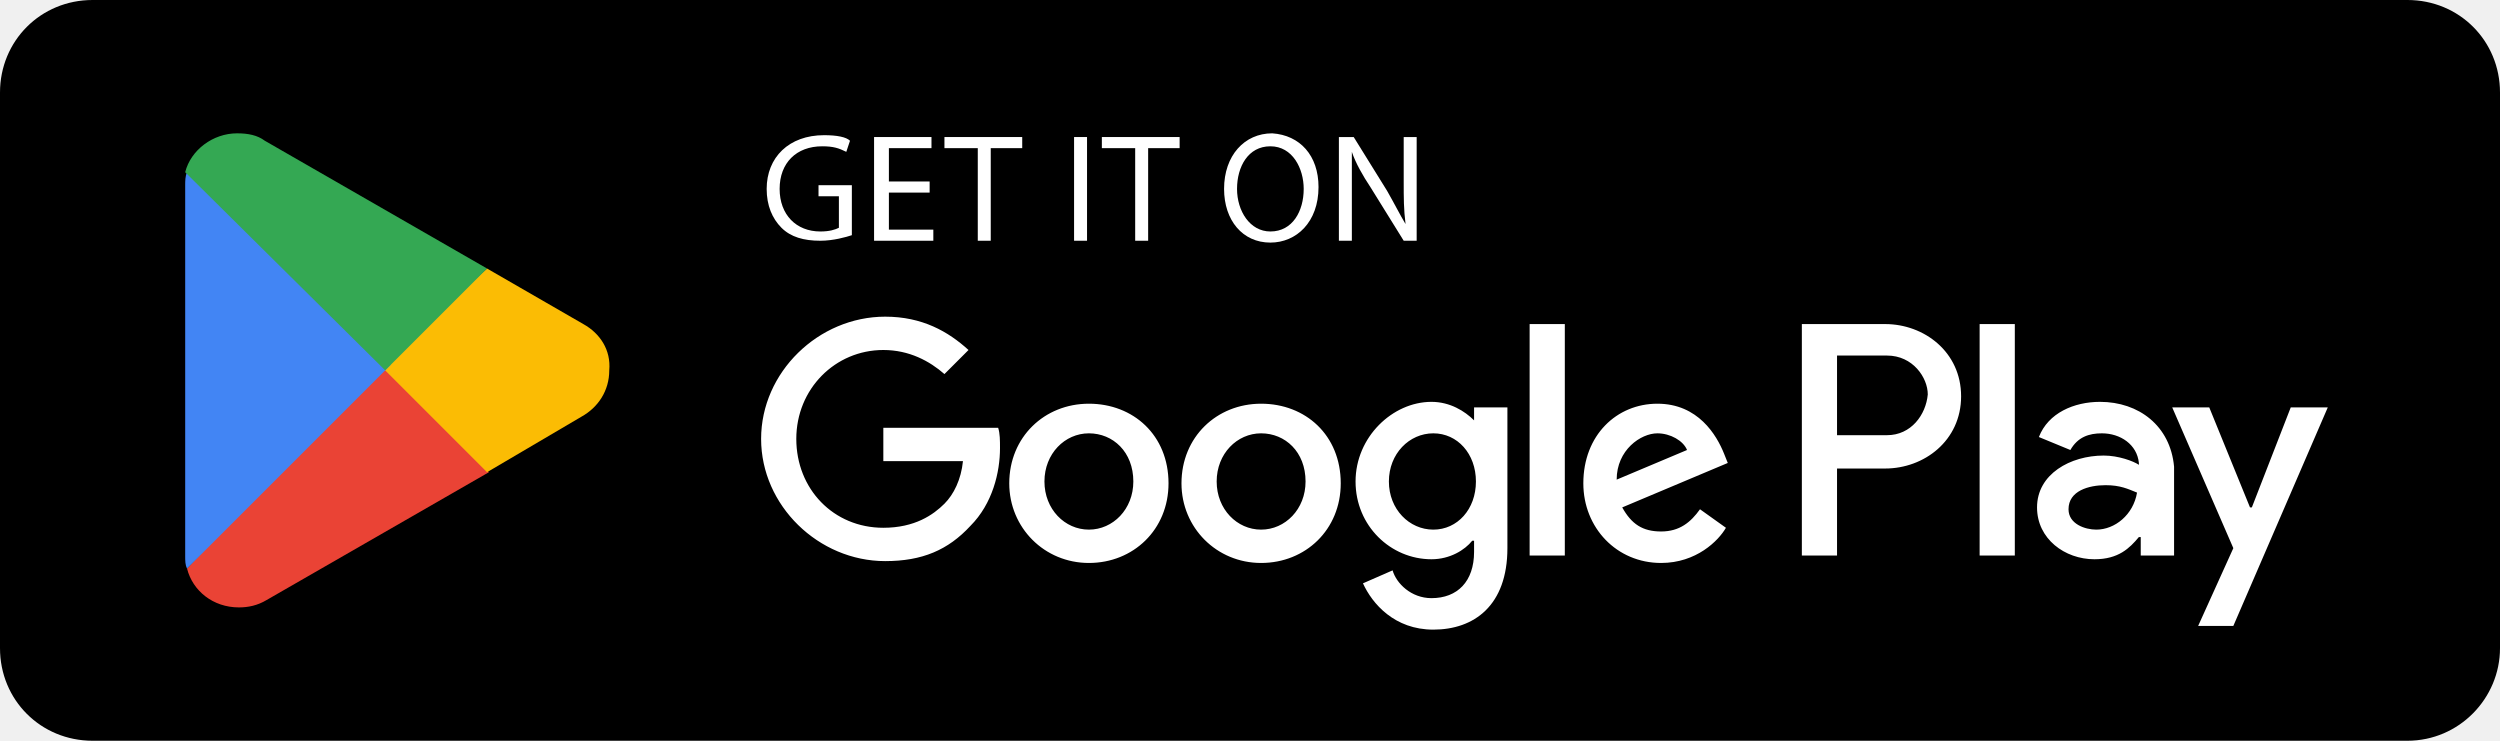
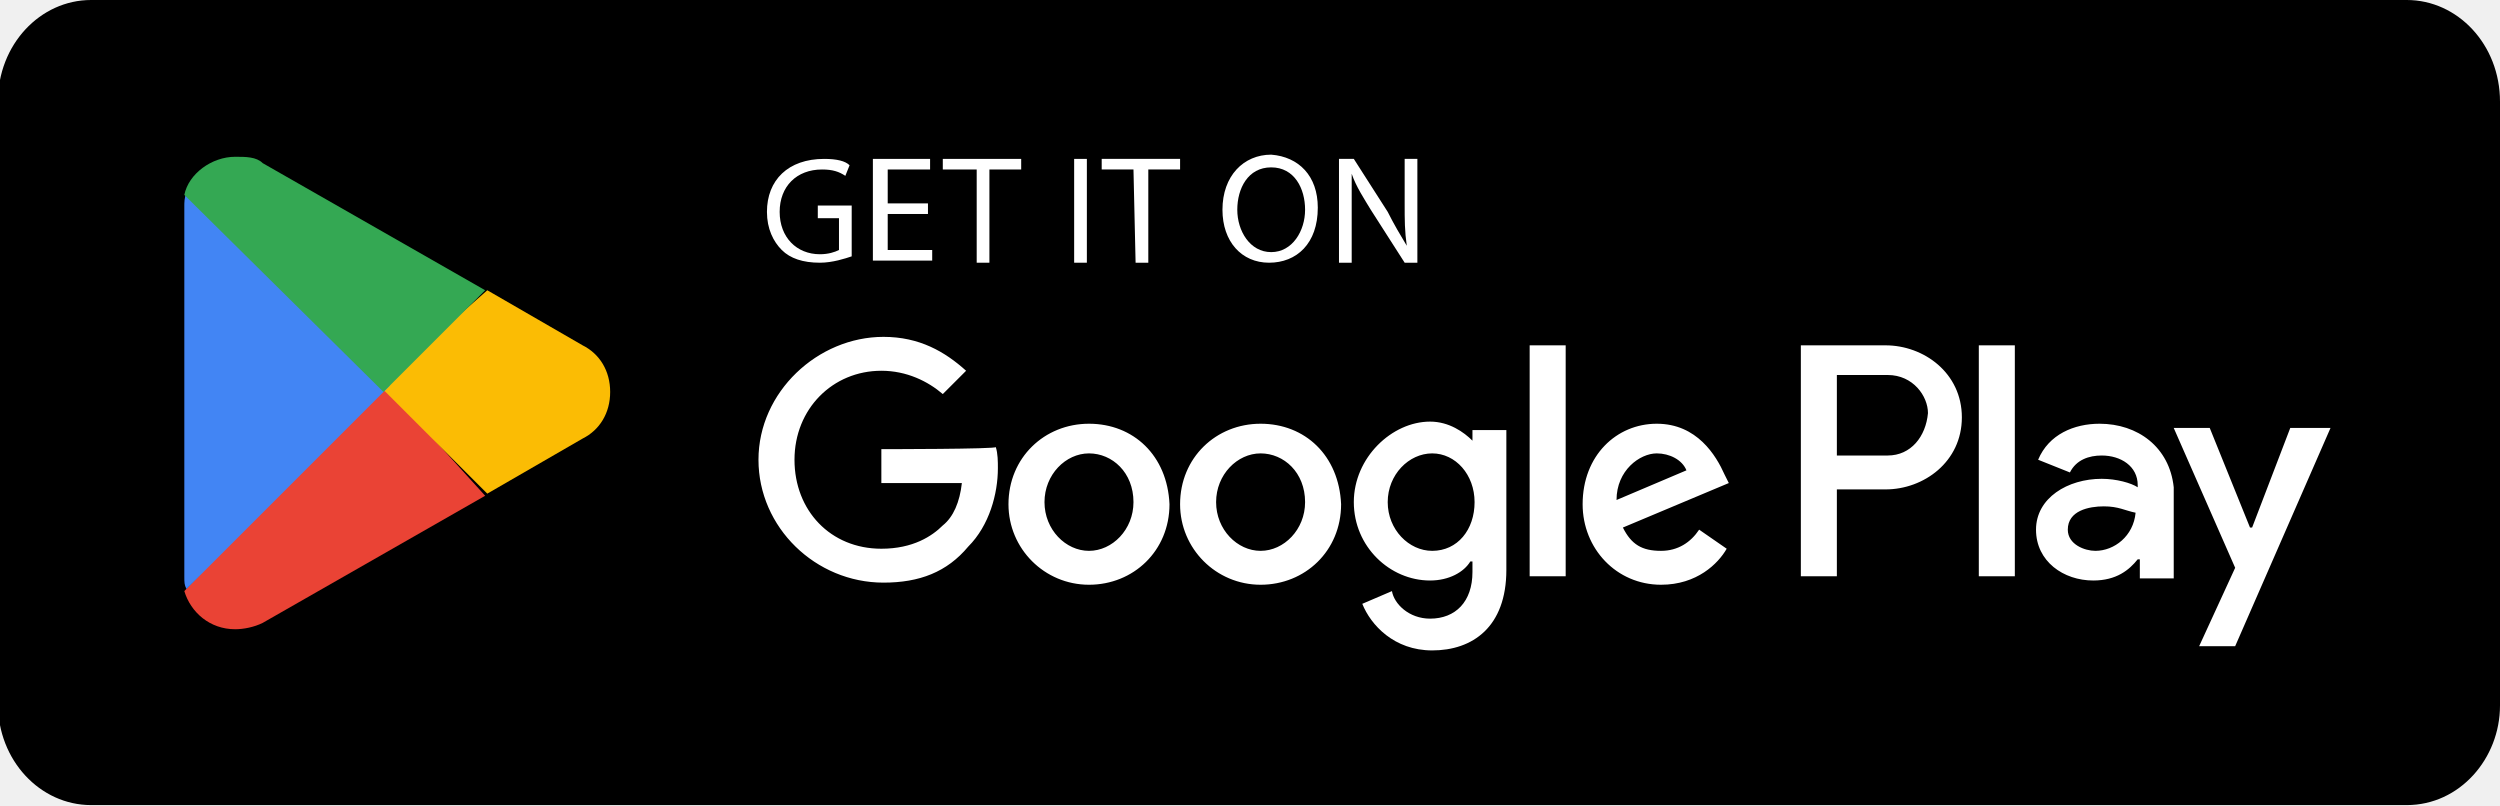
- <svg xmlns="http://www.w3.org/2000/svg" version="1.1" id="artwork" x="0px" y="0px" viewBox="0 0 135 40" style="enable-background:new 0 0 135 40;" xml:space="preserve">
+ <svg xmlns="http://www.w3.org/2000/svg" version="1.1" id="artwork" x="0px" y="0px" viewBox="0 0 118 38" style="enable-background:new 0 0 118 38;" xml:space="preserve">
  <style type="text/css">
	.st0{enable-background:new    ;}
	.st1{fill:#FFFFFF;}
	.st2{fill:#EA4335;}
	.st3{fill:#FBBC04;}
	.st4{fill:#4285F4;}
	.st5{fill:#34A853;}
</style>
-   <path d="M130,40H5c-2.8,0-5-2.2-5-5V5c0-2.8,2.2-5,5-5h125c2.8,0,5,2.2,5,5v30C135,37.7,132.8,40,130,40z" />
-   <g class="st0">
-     <path class="st1" d="M46,12.7c-0.3,0.1-1,0.3-1.7,0.3c-0.9,0-1.6-0.2-2.1-0.7c-0.5-0.5-0.8-1.2-0.8-2.1c0-1.7,1.2-2.9,3.1-2.9   c0.7,0,1.2,0.1,1.4,0.3l-0.2,0.6C45.3,8,45,7.9,44.4,7.9c-1.4,0-2.3,0.9-2.3,2.3c0,1.4,0.9,2.3,2.2,2.3c0.5,0,0.8-0.1,1-0.2v-1.7   h-1.1V10H46V12.7z" />
-   </g>
-   <g class="st0">
-     <path class="st1" d="M50.2,10.4H48v2h2.4V13h-3.2V7.4h3.1V8H48v1.8h2.2V10.4z" />
-   </g>
-   <g class="st0">
-     <path class="st1" d="M52.8,8H51V7.4h4.2V8h-1.7v5h-0.7V8z" />
-   </g>
-   <g class="st0">
-     <path class="st1" d="M58.7,7.4V13H58V7.4H58.7z" />
-   </g>
-   <g class="st0">
-     <path class="st1" d="M61.2,8h-1.7V7.4h4.2V8h-1.7v5h-0.7V8z" />
-   </g>
-   <g class="st0">
-     <path class="st1" d="M71.2,10.1c0,1.9-1.2,3-2.6,3c-1.5,0-2.5-1.2-2.5-2.9c0-1.8,1.1-3,2.6-3C70.2,7.3,71.2,8.4,71.2,10.1z    M66.8,10.2c0,1.2,0.7,2.3,1.8,2.3c1.2,0,1.8-1.1,1.8-2.3c0-1.1-0.6-2.3-1.8-2.3S66.8,9,66.8,10.2z" />
-   </g>
-   <g class="st0">
-     <path class="st1" d="M72.3,13V7.4h0.8l1.8,2.9c0.4,0.7,0.7,1.3,1,1.8l0,0c-0.1-0.8-0.1-1.4-0.1-2.3V7.4h0.7V13h-0.7l-1.8-2.9   c-0.4-0.6-0.8-1.3-1-1.9l0,0C73,9,73,9.6,73,10.6V13H72.3z" />
-   </g>
-   <path class="st1" d="M68.1,21.8c-2.4,0-4.3,1.8-4.3,4.3c0,2.4,1.9,4.3,4.3,4.3s4.3-1.8,4.3-4.3C72.4,23.5,70.5,21.8,68.1,21.8z   M68.1,28.6c-1.3,0-2.4-1.1-2.4-2.6s1.1-2.6,2.4-2.6s2.4,1,2.4,2.6C70.5,27.5,69.4,28.6,68.1,28.6z M58.8,21.8  c-2.4,0-4.3,1.8-4.3,4.3c0,2.4,1.9,4.3,4.3,4.3s4.3-1.8,4.3-4.3C63.1,23.5,61.2,21.8,58.8,21.8z M58.8,28.6c-1.3,0-2.4-1.1-2.4-2.6  s1.1-2.6,2.4-2.6s2.4,1,2.4,2.6C61.2,27.5,60.1,28.6,58.8,28.6z M47.7,23.1v1.8H52c-0.1,1-0.5,1.8-1,2.3c-0.6,0.6-1.6,1.3-3.3,1.3  c-2.7,0-4.7-2.1-4.7-4.8s2.1-4.8,4.7-4.8c1.4,0,2.5,0.6,3.3,1.3l1.3-1.3c-1.1-1-2.5-1.8-4.5-1.8c-3.6,0-6.7,3-6.7,6.6  s3.1,6.6,6.7,6.6c2,0,3.4-0.6,4.6-1.9c1.2-1.2,1.6-2.9,1.6-4.2c0-0.4,0-0.8-0.1-1.1C53.9,23.1,47.7,23.1,47.7,23.1z M93.1,24.5  c-0.4-1-1.4-2.7-3.6-2.7s-4,1.7-4,4.3c0,2.4,1.8,4.3,4.2,4.3c1.9,0,3.1-1.2,3.5-1.9l-1.4-1c-0.5,0.7-1.1,1.2-2.1,1.2  s-1.6-0.4-2.1-1.3l5.7-2.4L93.1,24.5z M87.3,25.9c0-1.6,1.3-2.5,2.2-2.5c0.7,0,1.4,0.4,1.6,0.9L87.3,25.9z M82.6,30h1.9V17.5h-1.9  V30z M79.6,22.7L79.6,22.7c-0.5-0.5-1.3-1-2.3-1c-2.1,0-4.1,1.9-4.1,4.3c0,2.4,1.9,4.2,4.1,4.2c1,0,1.8-0.5,2.2-1h0.1v0.6  c0,1.6-0.9,2.5-2.3,2.5c-1.1,0-1.9-0.8-2.1-1.5l-1.6,0.7c0.5,1.1,1.7,2.5,3.8,2.5c2.2,0,4-1.3,4-4.4V22h-1.8  C79.6,22,79.6,22.7,79.6,22.7z M77.4,28.6c-1.3,0-2.4-1.1-2.4-2.6s1.1-2.6,2.4-2.6s2.3,1.1,2.3,2.6C79.7,27.5,78.7,28.6,77.4,28.6z   M101.8,17.5h-4.5V30h1.9v-4.7h2.6c2.1,0,4.1-1.5,4.1-3.9S103.9,17.5,101.8,17.5z M101.9,23.5h-2.7v-4.3h2.7c1.4,0,2.2,1.2,2.2,2.1  C104,22.4,103.2,23.5,101.9,23.5z M113.4,21.7c-1.4,0-2.8,0.6-3.3,1.9l1.7,0.7c0.4-0.7,1-0.9,1.7-0.9c1,0,1.9,0.6,2,1.6v0.1  c-0.3-0.2-1.1-0.5-1.9-0.5c-1.8,0-3.6,1-3.6,2.8c0,1.7,1.5,2.8,3.1,2.8c1.3,0,1.9-0.6,2.4-1.2h0.1v1h1.8v-4.8  C117.2,23,115.5,21.7,113.4,21.7z M113.2,28.6c-0.6,0-1.5-0.3-1.5-1.1c0-1,1.1-1.3,2-1.3c0.8,0,1.2,0.2,1.7,0.4  C115.2,27.8,114.2,28.6,113.2,28.6z M123.7,22l-2.1,5.4h-0.1l-2.2-5.4h-2l3.3,7.6l-1.9,4.2h1.9l5.1-11.8H123.7z M106.9,30h1.9V17.5  h-1.9V30z" />
+   <path d="M113.6,38H4.3c-2.4,0-4.4-2.1-4.4-4.8V4.8C-0.1,2.1,1.9,0,4.3,0h109.3c2.4,0,4.4,2.1,4.4,4.8v28.5  C118,35.8,116.1,38,113.6,38z" />
  <g>
-     <path class="st2" d="M20.7,19.4L10.1,30.7l0,0c0.3,1.2,1.4,2.1,2.8,2.1c0.5,0,1-0.1,1.5-0.4l0,0l12-6.9L20.7,19.4z" />
-     <path class="st3" d="M31.5,17.5L31.5,17.5l-5.2-3l-5.8,5.2l5.8,5.8l5.1-3c0.9-0.5,1.5-1.4,1.5-2.5C33,18.9,32.4,18,31.5,17.5z" />
-     <path class="st4" d="M10.1,9.3C10,9.5,10,9.8,10,10v20c0,0.3,0,0.5,0.1,0.7l11-11L10.1,9.3z" />
-     <path class="st5" d="M20.8,20l5.5-5.5l-12-6.9c-0.4-0.3-0.9-0.4-1.5-0.4c-1.3,0-2.5,0.9-2.8,2.1l0,0L20.8,20z" />
+     <g class="st0">
+       <path class="st1" d="M40.2,12.1c-0.3,0.1-0.9,0.3-1.5,0.3c-0.8,0-1.4-0.2-1.8-0.6c-0.4-0.4-0.7-1-0.7-1.8c0-1.5,1-2.5,2.7-2.5    c0.6,0,1,0.1,1.2,0.3l-0.2,0.5c-0.3-0.2-0.6-0.3-1.1-0.3c-1.2,0-2,0.8-2,2s0.8,2,1.9,2c0.4,0,0.7-0.1,0.9-0.2v-1.5h-1V9.7h1.6    V12.1z" />
+     </g>
+     <g class="st0">
+       <path class="st1" d="M43.8,10.1h-1.9v1.7H44v0.5h-2.8V7.5h2.7V8h-2v1.6h1.9V10.1z" />
+     </g>
+     <g class="st0">
+       <path class="st1" d="M46.1,8h-1.6V7.5h3.7V8h-1.5v4.4h-0.6V8z" />
+     </g>
+     <g class="st0">
+       <path class="st1" d="M51.3,7.5v4.9h-0.6V7.5H51.3z" />
+     </g>
+     <g class="st0">
+       <path class="st1" d="M53.5,8H52V7.5h3.7V8h-1.5v4.4h-0.6L53.5,8L53.5,8z" />
+     </g>
+     <g class="st0">
+       <path class="st1" d="M62.2,9.8c0,1.7-1,2.6-2.3,2.6c-1.3,0-2.2-1-2.2-2.5c0-1.6,1-2.6,2.3-2.6C61.3,7.4,62.2,8.3,62.2,9.8z     M58.4,9.9c0,1,0.6,2,1.6,2c1,0,1.6-1,1.6-2c0-1-0.5-2-1.6-2C58.9,7.9,58.4,8.9,58.4,9.9z" />
+     </g>
+     <g class="st0">
+       <path class="st1" d="M63.2,12.4V7.5h0.7l1.6,2.5c0.3,0.6,0.6,1.1,0.9,1.6l0,0c-0.1-0.7-0.1-1.2-0.1-2V7.5h0.6v4.9h-0.6l-1.6-2.5    c-0.3-0.5-0.7-1.1-0.9-1.7l0,0c0,0.7,0,1.2,0,2.1v2.1H63.2z" />
+     </g>
+     <path class="st1" d="M59.5,20c-2.1,0-3.8,1.6-3.8,3.8c0,2.1,1.7,3.8,3.8,3.8s3.8-1.6,3.8-3.8C63.2,21.5,61.6,20,59.5,20z M59.5,26   c-1.1,0-2.1-1-2.1-2.3s1-2.3,2.1-2.3c1.1,0,2.1,0.9,2.1,2.3C61.6,25,60.6,26,59.5,26z M51.4,20c-2.1,0-3.8,1.6-3.8,3.8   c0,2.1,1.7,3.8,3.8,3.8s3.8-1.6,3.8-3.8C55.1,21.5,53.5,20,51.4,20z M51.4,26c-1.1,0-2.1-1-2.1-2.3s1-2.3,2.1-2.3   c1.1,0,2.1,0.9,2.1,2.3C53.5,25,52.5,26,51.4,26z M41.6,21.2v1.6h3.8c-0.1,0.9-0.4,1.6-0.9,2c-0.5,0.5-1.4,1.1-2.9,1.1   c-2.4,0-4.1-1.8-4.1-4.2s1.8-4.2,4.1-4.2c1.2,0,2.2,0.5,2.9,1.1l1.1-1.1c-1-0.9-2.2-1.6-3.9-1.6c-3.1,0-5.9,2.6-5.9,5.8   s2.7,5.8,5.9,5.8c1.7,0,3-0.5,4-1.7c1-1,1.4-2.5,1.4-3.7c0-0.3,0-0.7-0.1-1C47.1,21.2,41.6,21.2,41.6,21.2z M81.4,22.4   C81,21.5,80.1,20,78.2,20c-1.9,0-3.5,1.5-3.5,3.8c0,2.1,1.6,3.8,3.7,3.8c1.7,0,2.7-1,3.1-1.7L80.2,25c-0.4,0.6-1,1-1.8,1   c-0.9,0-1.4-0.3-1.8-1.1l5-2.1L81.4,22.4z M76.3,23.6c0-1.4,1.1-2.2,1.9-2.2c0.6,0,1.2,0.3,1.4,0.8L76.3,23.6z M72.2,27.2h1.7V16.3   h-1.7V27.2z M69.5,20.8L69.5,20.8c-0.4-0.4-1.1-0.9-2-0.9c-1.8,0-3.6,1.7-3.6,3.8s1.7,3.7,3.6,3.7c0.9,0,1.6-0.4,1.9-0.9h0.1V27   c0,1.4-0.8,2.2-2,2.2c-1,0-1.7-0.7-1.8-1.3l-1.4,0.6c0.4,1,1.5,2.2,3.3,2.2c1.9,0,3.5-1.1,3.5-3.8v-6.6h-1.6   C69.5,20.2,69.5,20.8,69.5,20.8z M67.6,26c-1.1,0-2.1-1-2.1-2.3s1-2.3,2.1-2.3c1.1,0,2,1,2,2.3S68.8,26,67.6,26z M89,16.3H85v10.9   h1.7v-4.1H89c1.8,0,3.6-1.3,3.6-3.4S90.8,16.3,89,16.3z M89.1,21.5h-2.4v-3.8h2.4c1.2,0,1.9,1,1.9,1.8   C90.9,20.6,90.2,21.5,89.1,21.5z M99.1,20c-1.2,0-2.4,0.5-2.9,1.7l1.5,0.6c0.3-0.6,0.9-0.8,1.5-0.8c0.9,0,1.7,0.5,1.7,1.4v0.1   c-0.3-0.2-1-0.4-1.7-0.4c-1.6,0-3.1,0.9-3.1,2.4c0,1.5,1.3,2.4,2.7,2.4c1.1,0,1.7-0.5,2.1-1h0.1v0.9h1.6V23   C102.4,21.1,100.9,20,99.1,20z M98.9,26c-0.5,0-1.3-0.3-1.3-1c0-0.9,1-1.1,1.7-1.1c0.7,0,1,0.2,1.5,0.3C100.7,25.3,99.8,26,98.9,26   z M108.1,20.2l-1.8,4.7h-0.1l-1.9-4.7h-1.7l2.9,6.6l-1.7,3.7h1.7l4.5-10.3H108.1z M93.4,27.2h1.7V16.3h-1.7V27.2z" />
+     <g>
+       <path class="st2" d="M18,18l-9.3,9.9l0,0c0.3,1,1.2,1.8,2.4,1.8c0.4,0,0.9-0.1,1.3-0.3l0,0l10.5-6L18,18z" />
+       <path class="st3" d="M27.5,16.3L27.5,16.3l-4.5-2.6l-5.1,4.5l5.1,5.1l4.5-2.6c0.8-0.4,1.3-1.2,1.3-2.2    C28.8,17.5,28.3,16.7,27.5,16.3z" />
+       <path class="st4" d="M8.8,9.1C8.7,9.3,8.7,9.6,8.7,9.7v17.5c0,0.3,0,0.4,0.1,0.6l9.6-9.6L8.8,9.1z" />
+       <path class="st5" d="M18.1,18.5l4.8-4.8l-10.5-6c-0.3-0.3-0.8-0.3-1.3-0.3c-1.1,0-2.2,0.8-2.4,1.8l0,0L18.1,18.5z" />
+     </g>
  </g>
</svg>
